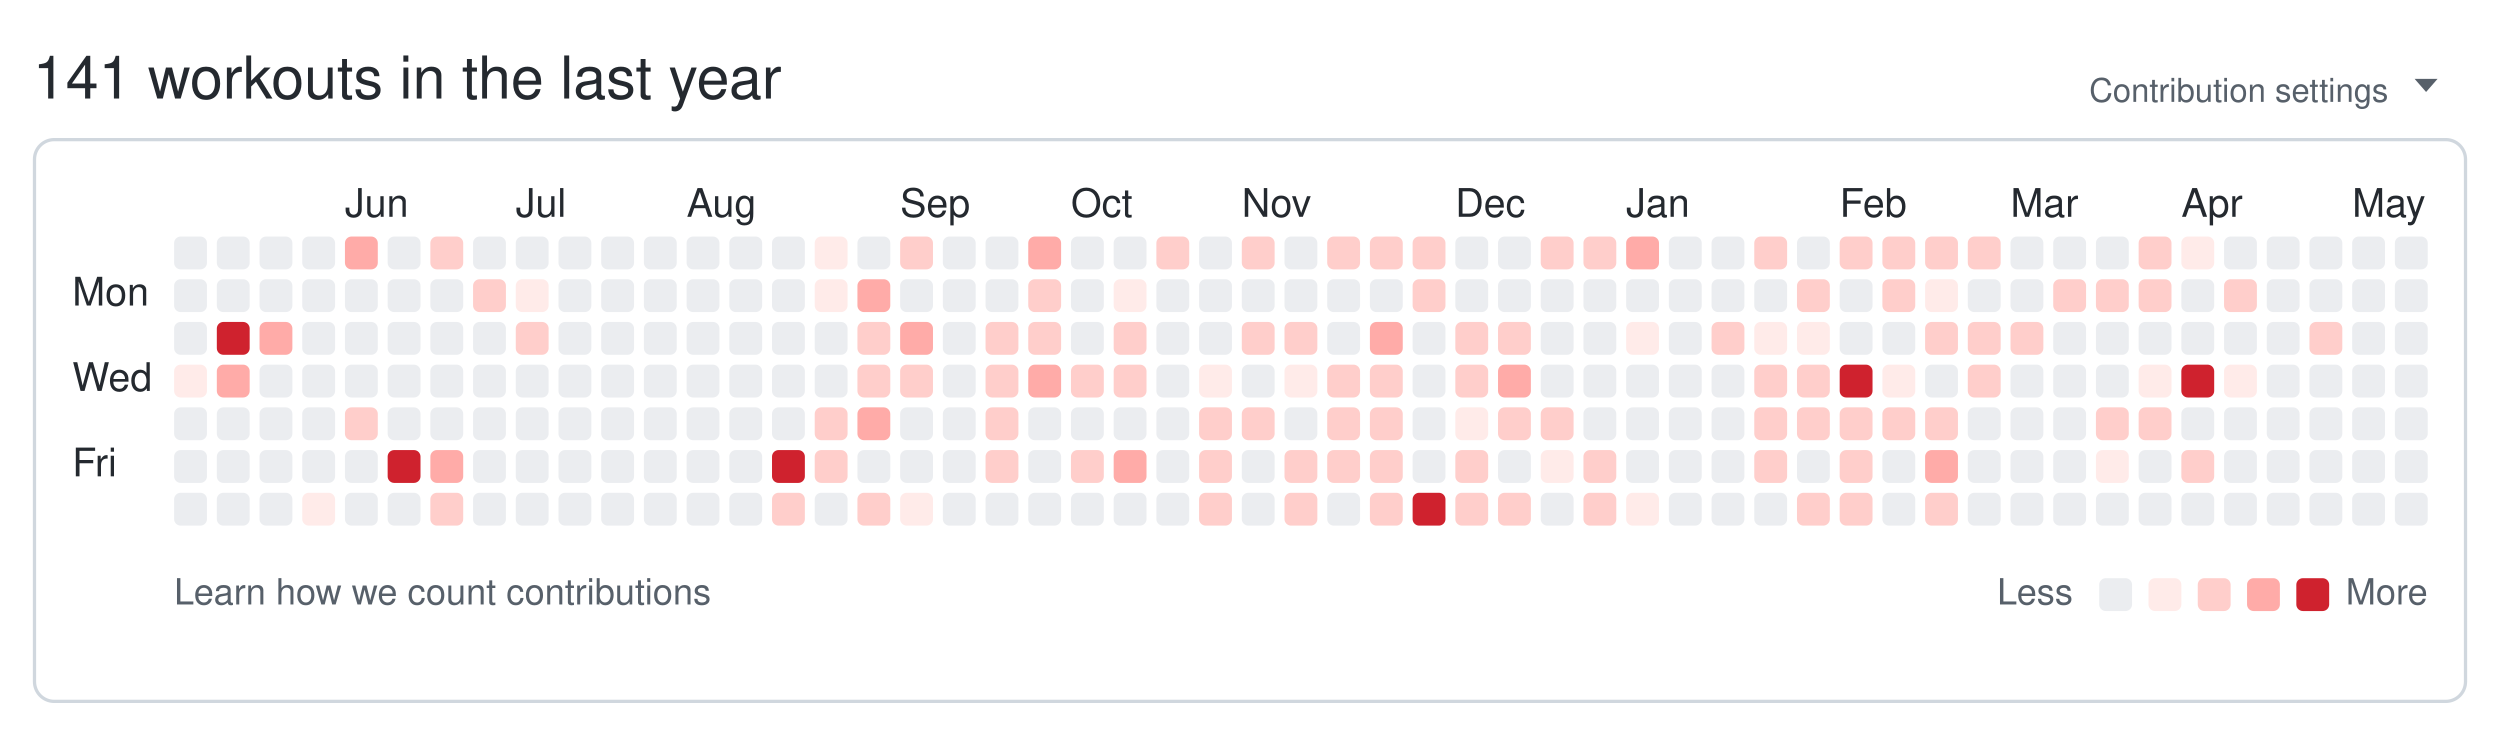
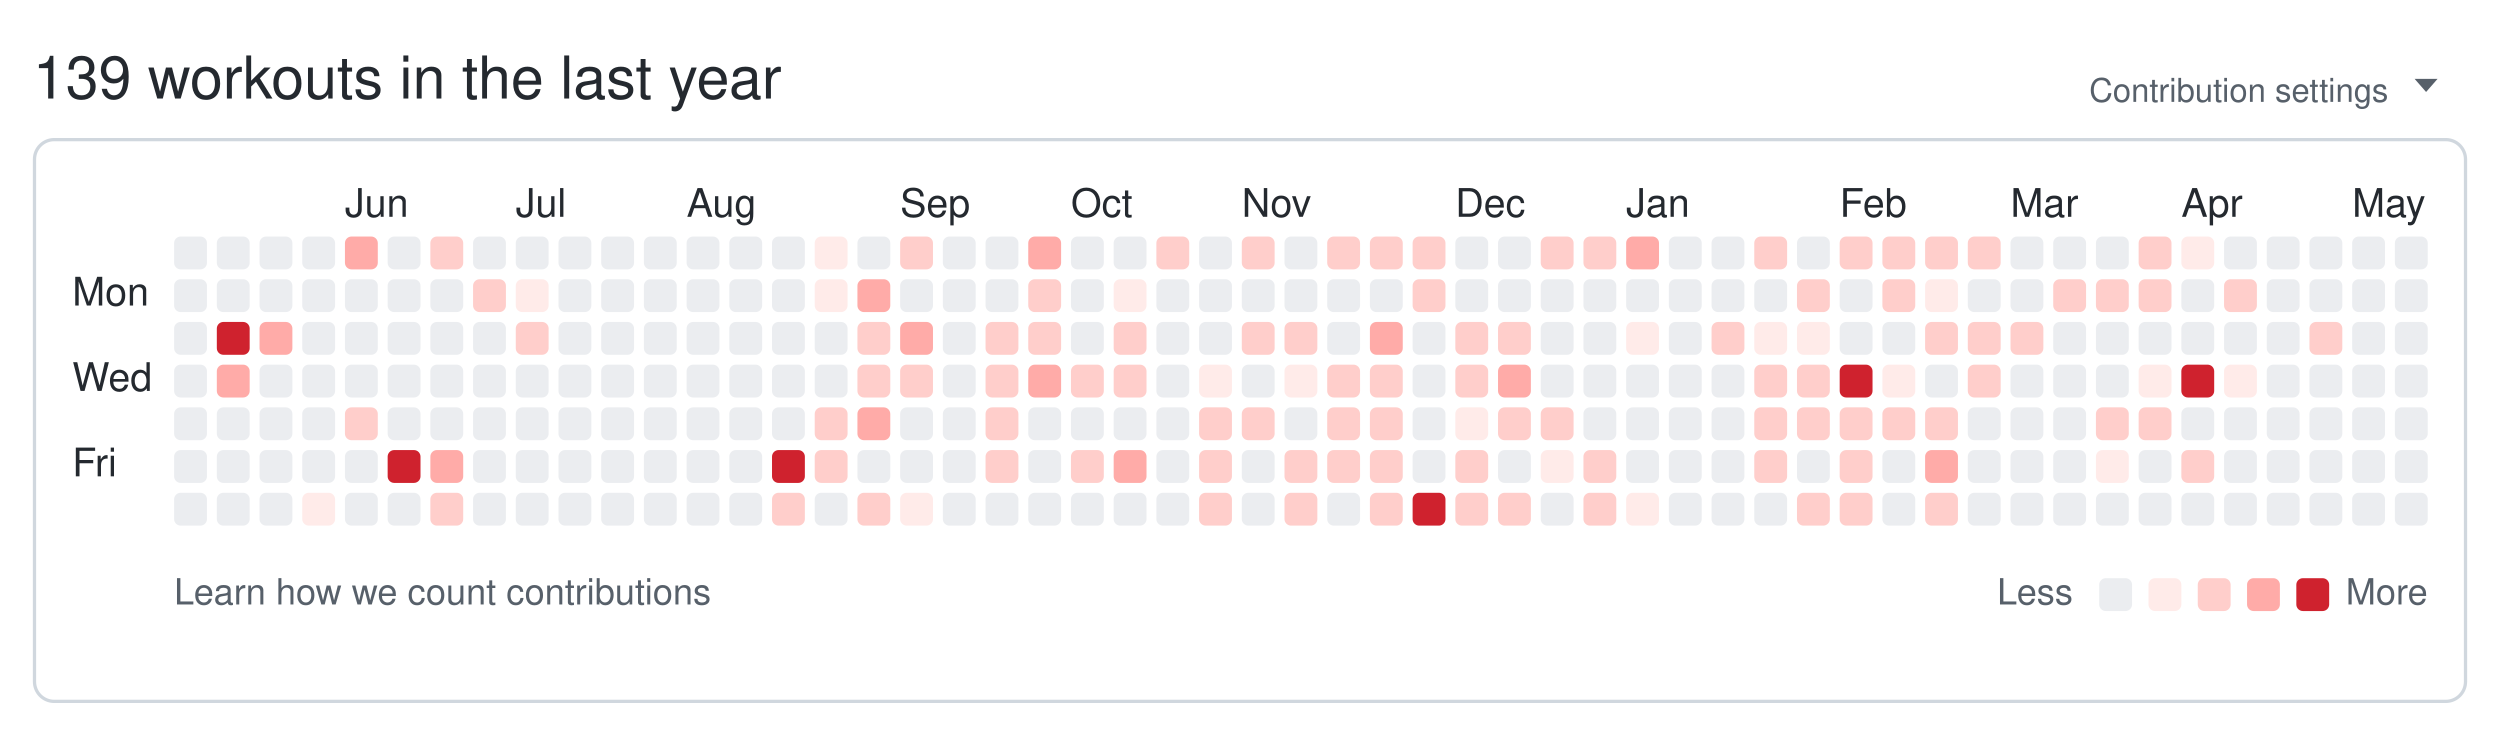
<svg xmlns="http://www.w3.org/2000/svg" width="761" height="224" viewBox="0 0 761 224" role="img" aria-labelledby="git-big-title">
-   <text class="summary" x="10" y="30" fill="#24292f" font-size="18" font-family="-apple-system,BlinkMacSystemFont,Segoe UI,Helvetica,Arial,sans-serif">141 workouts in the last year</text>
+   <text class="summary" x="10" y="30" fill="#24292f" font-size="18" font-family="-apple-system,BlinkMacSystemFont,Segoe UI,Helvetica,Arial,sans-serif">139 workouts in the last year</text>
  <text class="settings" x="727" y="31" text-anchor="end" fill="#57606a" font-size="10" font-family="-apple-system,BlinkMacSystemFont,Segoe UI,Helvetica,Arial,sans-serif">Contribution settings</text>
  <path class="settings-caret" d="M0 0h7l-3.5 4z" fill="#57606a" transform="translate(735,24)" />
  <rect class="card" x="10.5" y="42.5" width="740" height="171" rx="6" ry="6" fill="none" stroke="#d0d7de" />
  <text class="month" x="105" y="66" fill="#24292f" font-size="12" font-family="-apple-system,BlinkMacSystemFont,Segoe UI,Helvetica,Arial,sans-serif">Jun</text>
  <text class="month" x="157" y="66" fill="#24292f" font-size="12" font-family="-apple-system,BlinkMacSystemFont,Segoe UI,Helvetica,Arial,sans-serif">Jul</text>
  <text class="month" x="209" y="66" fill="#24292f" font-size="12" font-family="-apple-system,BlinkMacSystemFont,Segoe UI,Helvetica,Arial,sans-serif">Aug</text>
  <text class="month" x="274" y="66" fill="#24292f" font-size="12" font-family="-apple-system,BlinkMacSystemFont,Segoe UI,Helvetica,Arial,sans-serif">Sep</text>
  <text class="month" x="326" y="66" fill="#24292f" font-size="12" font-family="-apple-system,BlinkMacSystemFont,Segoe UI,Helvetica,Arial,sans-serif">Oct</text>
  <text class="month" x="378" y="66" fill="#24292f" font-size="12" font-family="-apple-system,BlinkMacSystemFont,Segoe UI,Helvetica,Arial,sans-serif">Nov</text>
  <text class="month" x="443" y="66" fill="#24292f" font-size="12" font-family="-apple-system,BlinkMacSystemFont,Segoe UI,Helvetica,Arial,sans-serif">Dec</text>
  <text class="month" x="495" y="66" fill="#24292f" font-size="12" font-family="-apple-system,BlinkMacSystemFont,Segoe UI,Helvetica,Arial,sans-serif">Jan</text>
  <text class="month" x="560" y="66" fill="#24292f" font-size="12" font-family="-apple-system,BlinkMacSystemFont,Segoe UI,Helvetica,Arial,sans-serif">Feb</text>
  <text class="month" x="612" y="66" fill="#24292f" font-size="12" font-family="-apple-system,BlinkMacSystemFont,Segoe UI,Helvetica,Arial,sans-serif">Mar</text>
  <text class="month" x="664" y="66" fill="#24292f" font-size="12" font-family="-apple-system,BlinkMacSystemFont,Segoe UI,Helvetica,Arial,sans-serif">Apr</text>
  <text class="month" x="716" y="66" fill="#24292f" font-size="12" font-family="-apple-system,BlinkMacSystemFont,Segoe UI,Helvetica,Arial,sans-serif">May</text>
  <text class="wday" x="22" y="93" fill="#24292f" font-size="12" font-family="-apple-system,BlinkMacSystemFont,Segoe UI,Helvetica,Arial,sans-serif">Mon</text>
  <text class="wday" x="22" y="119" fill="#24292f" font-size="12" font-family="-apple-system,BlinkMacSystemFont,Segoe UI,Helvetica,Arial,sans-serif">Wed</text>
  <text class="wday" x="22" y="145" fill="#24292f" font-size="12" font-family="-apple-system,BlinkMacSystemFont,Segoe UI,Helvetica,Arial,sans-serif">Fri</text>
  <g>
    <rect class="day" width="10" height="10" x="53" y="72" rx="2" ry="2" data-date="2025-05-04" data-level="0" fill="#ebedf0" />
    <rect class="day" width="10" height="10" x="53" y="85" rx="2" ry="2" data-date="2025-05-05" data-level="0" fill="#ebedf0" />
    <rect class="day" width="10" height="10" x="53" y="98" rx="2" ry="2" data-date="2025-05-06" data-level="0" fill="#ebedf0" />
-     <rect class="day" width="10" height="10" x="53" y="111" rx="2" ry="2" data-date="2025-05-07" data-level="1" fill="#ffebe9" />
+     <rect class="day" width="10" height="10" x="53" y="111" rx="2" ry="2" data-date="2025-05-07" data-level="0" fill="#ebedf0" />
    <rect class="day" width="10" height="10" x="53" y="124" rx="2" ry="2" data-date="2025-05-08" data-level="0" fill="#ebedf0" />
    <rect class="day" width="10" height="10" x="53" y="137" rx="2" ry="2" data-date="2025-05-09" data-level="0" fill="#ebedf0" />
    <rect class="day" width="10" height="10" x="53" y="150" rx="2" ry="2" data-date="2025-05-10" data-level="0" fill="#ebedf0" />
    <rect class="day" width="10" height="10" x="66" y="72" rx="2" ry="2" data-date="2025-05-11" data-level="0" fill="#ebedf0" />
    <rect class="day" width="10" height="10" x="66" y="85" rx="2" ry="2" data-date="2025-05-12" data-level="0" fill="#ebedf0" />
    <rect class="day" width="10" height="10" x="66" y="98" rx="2" ry="2" data-date="2025-05-13" data-level="4" fill="#cf222e" />
    <rect class="day" width="10" height="10" x="66" y="111" rx="2" ry="2" data-date="2025-05-14" data-level="3" fill="#ffaba8" />
    <rect class="day" width="10" height="10" x="66" y="124" rx="2" ry="2" data-date="2025-05-15" data-level="0" fill="#ebedf0" />
    <rect class="day" width="10" height="10" x="66" y="137" rx="2" ry="2" data-date="2025-05-16" data-level="0" fill="#ebedf0" />
    <rect class="day" width="10" height="10" x="66" y="150" rx="2" ry="2" data-date="2025-05-17" data-level="0" fill="#ebedf0" />
    <rect class="day" width="10" height="10" x="79" y="72" rx="2" ry="2" data-date="2025-05-18" data-level="0" fill="#ebedf0" />
    <rect class="day" width="10" height="10" x="79" y="85" rx="2" ry="2" data-date="2025-05-19" data-level="0" fill="#ebedf0" />
    <rect class="day" width="10" height="10" x="79" y="98" rx="2" ry="2" data-date="2025-05-20" data-level="3" fill="#ffaba8" />
    <rect class="day" width="10" height="10" x="79" y="111" rx="2" ry="2" data-date="2025-05-21" data-level="0" fill="#ebedf0" />
    <rect class="day" width="10" height="10" x="79" y="124" rx="2" ry="2" data-date="2025-05-22" data-level="0" fill="#ebedf0" />
    <rect class="day" width="10" height="10" x="79" y="137" rx="2" ry="2" data-date="2025-05-23" data-level="0" fill="#ebedf0" />
    <rect class="day" width="10" height="10" x="79" y="150" rx="2" ry="2" data-date="2025-05-24" data-level="0" fill="#ebedf0" />
    <rect class="day" width="10" height="10" x="92" y="72" rx="2" ry="2" data-date="2025-05-25" data-level="0" fill="#ebedf0" />
    <rect class="day" width="10" height="10" x="92" y="85" rx="2" ry="2" data-date="2025-05-26" data-level="0" fill="#ebedf0" />
    <rect class="day" width="10" height="10" x="92" y="98" rx="2" ry="2" data-date="2025-05-27" data-level="0" fill="#ebedf0" />
    <rect class="day" width="10" height="10" x="92" y="111" rx="2" ry="2" data-date="2025-05-28" data-level="0" fill="#ebedf0" />
    <rect class="day" width="10" height="10" x="92" y="124" rx="2" ry="2" data-date="2025-05-29" data-level="0" fill="#ebedf0" />
    <rect class="day" width="10" height="10" x="92" y="137" rx="2" ry="2" data-date="2025-05-30" data-level="0" fill="#ebedf0" />
    <rect class="day" width="10" height="10" x="92" y="150" rx="2" ry="2" data-date="2025-05-31" data-level="1" fill="#ffebe9" />
    <rect class="day" width="10" height="10" x="105" y="72" rx="2" ry="2" data-date="2025-06-01" data-level="3" fill="#ffaba8" />
    <rect class="day" width="10" height="10" x="105" y="85" rx="2" ry="2" data-date="2025-06-02" data-level="0" fill="#ebedf0" />
    <rect class="day" width="10" height="10" x="105" y="98" rx="2" ry="2" data-date="2025-06-03" data-level="0" fill="#ebedf0" />
    <rect class="day" width="10" height="10" x="105" y="111" rx="2" ry="2" data-date="2025-06-04" data-level="0" fill="#ebedf0" />
    <rect class="day" width="10" height="10" x="105" y="124" rx="2" ry="2" data-date="2025-06-05" data-level="2" fill="#ffcecb" />
    <rect class="day" width="10" height="10" x="105" y="137" rx="2" ry="2" data-date="2025-06-06" data-level="0" fill="#ebedf0" />
    <rect class="day" width="10" height="10" x="105" y="150" rx="2" ry="2" data-date="2025-06-07" data-level="0" fill="#ebedf0" />
    <rect class="day" width="10" height="10" x="118" y="72" rx="2" ry="2" data-date="2025-06-08" data-level="0" fill="#ebedf0" />
    <rect class="day" width="10" height="10" x="118" y="85" rx="2" ry="2" data-date="2025-06-09" data-level="0" fill="#ebedf0" />
    <rect class="day" width="10" height="10" x="118" y="98" rx="2" ry="2" data-date="2025-06-10" data-level="0" fill="#ebedf0" />
    <rect class="day" width="10" height="10" x="118" y="111" rx="2" ry="2" data-date="2025-06-11" data-level="0" fill="#ebedf0" />
    <rect class="day" width="10" height="10" x="118" y="124" rx="2" ry="2" data-date="2025-06-12" data-level="0" fill="#ebedf0" />
    <rect class="day" width="10" height="10" x="118" y="137" rx="2" ry="2" data-date="2025-06-13" data-level="4" fill="#cf222e" />
    <rect class="day" width="10" height="10" x="118" y="150" rx="2" ry="2" data-date="2025-06-14" data-level="0" fill="#ebedf0" />
    <rect class="day" width="10" height="10" x="131" y="72" rx="2" ry="2" data-date="2025-06-15" data-level="2" fill="#ffcecb" />
    <rect class="day" width="10" height="10" x="131" y="85" rx="2" ry="2" data-date="2025-06-16" data-level="0" fill="#ebedf0" />
    <rect class="day" width="10" height="10" x="131" y="98" rx="2" ry="2" data-date="2025-06-17" data-level="0" fill="#ebedf0" />
    <rect class="day" width="10" height="10" x="131" y="111" rx="2" ry="2" data-date="2025-06-18" data-level="0" fill="#ebedf0" />
    <rect class="day" width="10" height="10" x="131" y="124" rx="2" ry="2" data-date="2025-06-19" data-level="0" fill="#ebedf0" />
    <rect class="day" width="10" height="10" x="131" y="137" rx="2" ry="2" data-date="2025-06-20" data-level="3" fill="#ffaba8" />
    <rect class="day" width="10" height="10" x="131" y="150" rx="2" ry="2" data-date="2025-06-21" data-level="2" fill="#ffcecb" />
    <rect class="day" width="10" height="10" x="144" y="72" rx="2" ry="2" data-date="2025-06-22" data-level="0" fill="#ebedf0" />
    <rect class="day" width="10" height="10" x="144" y="85" rx="2" ry="2" data-date="2025-06-23" data-level="2" fill="#ffcecb" />
    <rect class="day" width="10" height="10" x="144" y="98" rx="2" ry="2" data-date="2025-06-24" data-level="0" fill="#ebedf0" />
    <rect class="day" width="10" height="10" x="144" y="111" rx="2" ry="2" data-date="2025-06-25" data-level="0" fill="#ebedf0" />
    <rect class="day" width="10" height="10" x="144" y="124" rx="2" ry="2" data-date="2025-06-26" data-level="0" fill="#ebedf0" />
    <rect class="day" width="10" height="10" x="144" y="137" rx="2" ry="2" data-date="2025-06-27" data-level="0" fill="#ebedf0" />
    <rect class="day" width="10" height="10" x="144" y="150" rx="2" ry="2" data-date="2025-06-28" data-level="0" fill="#ebedf0" />
    <rect class="day" width="10" height="10" x="157" y="72" rx="2" ry="2" data-date="2025-06-29" data-level="0" fill="#ebedf0" />
    <rect class="day" width="10" height="10" x="157" y="85" rx="2" ry="2" data-date="2025-06-30" data-level="1" fill="#ffebe9" />
    <rect class="day" width="10" height="10" x="157" y="98" rx="2" ry="2" data-date="2025-07-01" data-level="2" fill="#ffcecb" />
    <rect class="day" width="10" height="10" x="157" y="111" rx="2" ry="2" data-date="2025-07-02" data-level="0" fill="#ebedf0" />
    <rect class="day" width="10" height="10" x="157" y="124" rx="2" ry="2" data-date="2025-07-03" data-level="0" fill="#ebedf0" />
    <rect class="day" width="10" height="10" x="157" y="137" rx="2" ry="2" data-date="2025-07-04" data-level="0" fill="#ebedf0" />
    <rect class="day" width="10" height="10" x="157" y="150" rx="2" ry="2" data-date="2025-07-05" data-level="0" fill="#ebedf0" />
    <rect class="day" width="10" height="10" x="170" y="72" rx="2" ry="2" data-date="2025-07-06" data-level="0" fill="#ebedf0" />
    <rect class="day" width="10" height="10" x="170" y="85" rx="2" ry="2" data-date="2025-07-07" data-level="0" fill="#ebedf0" />
    <rect class="day" width="10" height="10" x="170" y="98" rx="2" ry="2" data-date="2025-07-08" data-level="0" fill="#ebedf0" />
    <rect class="day" width="10" height="10" x="170" y="111" rx="2" ry="2" data-date="2025-07-09" data-level="0" fill="#ebedf0" />
    <rect class="day" width="10" height="10" x="170" y="124" rx="2" ry="2" data-date="2025-07-10" data-level="0" fill="#ebedf0" />
    <rect class="day" width="10" height="10" x="170" y="137" rx="2" ry="2" data-date="2025-07-11" data-level="0" fill="#ebedf0" />
    <rect class="day" width="10" height="10" x="170" y="150" rx="2" ry="2" data-date="2025-07-12" data-level="0" fill="#ebedf0" />
    <rect class="day" width="10" height="10" x="183" y="72" rx="2" ry="2" data-date="2025-07-13" data-level="0" fill="#ebedf0" />
    <rect class="day" width="10" height="10" x="183" y="85" rx="2" ry="2" data-date="2025-07-14" data-level="0" fill="#ebedf0" />
    <rect class="day" width="10" height="10" x="183" y="98" rx="2" ry="2" data-date="2025-07-15" data-level="0" fill="#ebedf0" />
    <rect class="day" width="10" height="10" x="183" y="111" rx="2" ry="2" data-date="2025-07-16" data-level="0" fill="#ebedf0" />
    <rect class="day" width="10" height="10" x="183" y="124" rx="2" ry="2" data-date="2025-07-17" data-level="0" fill="#ebedf0" />
    <rect class="day" width="10" height="10" x="183" y="137" rx="2" ry="2" data-date="2025-07-18" data-level="0" fill="#ebedf0" />
    <rect class="day" width="10" height="10" x="183" y="150" rx="2" ry="2" data-date="2025-07-19" data-level="0" fill="#ebedf0" />
    <rect class="day" width="10" height="10" x="196" y="72" rx="2" ry="2" data-date="2025-07-20" data-level="0" fill="#ebedf0" />
    <rect class="day" width="10" height="10" x="196" y="85" rx="2" ry="2" data-date="2025-07-21" data-level="0" fill="#ebedf0" />
    <rect class="day" width="10" height="10" x="196" y="98" rx="2" ry="2" data-date="2025-07-22" data-level="0" fill="#ebedf0" />
    <rect class="day" width="10" height="10" x="196" y="111" rx="2" ry="2" data-date="2025-07-23" data-level="0" fill="#ebedf0" />
    <rect class="day" width="10" height="10" x="196" y="124" rx="2" ry="2" data-date="2025-07-24" data-level="0" fill="#ebedf0" />
    <rect class="day" width="10" height="10" x="196" y="137" rx="2" ry="2" data-date="2025-07-25" data-level="0" fill="#ebedf0" />
    <rect class="day" width="10" height="10" x="196" y="150" rx="2" ry="2" data-date="2025-07-26" data-level="0" fill="#ebedf0" />
    <rect class="day" width="10" height="10" x="209" y="72" rx="2" ry="2" data-date="2025-07-27" data-level="0" fill="#ebedf0" />
    <rect class="day" width="10" height="10" x="209" y="85" rx="2" ry="2" data-date="2025-07-28" data-level="0" fill="#ebedf0" />
    <rect class="day" width="10" height="10" x="209" y="98" rx="2" ry="2" data-date="2025-07-29" data-level="0" fill="#ebedf0" />
    <rect class="day" width="10" height="10" x="209" y="111" rx="2" ry="2" data-date="2025-07-30" data-level="0" fill="#ebedf0" />
    <rect class="day" width="10" height="10" x="209" y="124" rx="2" ry="2" data-date="2025-07-31" data-level="0" fill="#ebedf0" />
    <rect class="day" width="10" height="10" x="209" y="137" rx="2" ry="2" data-date="2025-08-01" data-level="0" fill="#ebedf0" />
    <rect class="day" width="10" height="10" x="209" y="150" rx="2" ry="2" data-date="2025-08-02" data-level="0" fill="#ebedf0" />
    <rect class="day" width="10" height="10" x="222" y="72" rx="2" ry="2" data-date="2025-08-03" data-level="0" fill="#ebedf0" />
    <rect class="day" width="10" height="10" x="222" y="85" rx="2" ry="2" data-date="2025-08-04" data-level="0" fill="#ebedf0" />
    <rect class="day" width="10" height="10" x="222" y="98" rx="2" ry="2" data-date="2025-08-05" data-level="0" fill="#ebedf0" />
    <rect class="day" width="10" height="10" x="222" y="111" rx="2" ry="2" data-date="2025-08-06" data-level="0" fill="#ebedf0" />
    <rect class="day" width="10" height="10" x="222" y="124" rx="2" ry="2" data-date="2025-08-07" data-level="0" fill="#ebedf0" />
    <rect class="day" width="10" height="10" x="222" y="137" rx="2" ry="2" data-date="2025-08-08" data-level="0" fill="#ebedf0" />
    <rect class="day" width="10" height="10" x="222" y="150" rx="2" ry="2" data-date="2025-08-09" data-level="0" fill="#ebedf0" />
    <rect class="day" width="10" height="10" x="235" y="72" rx="2" ry="2" data-date="2025-08-10" data-level="0" fill="#ebedf0" />
    <rect class="day" width="10" height="10" x="235" y="85" rx="2" ry="2" data-date="2025-08-11" data-level="0" fill="#ebedf0" />
    <rect class="day" width="10" height="10" x="235" y="98" rx="2" ry="2" data-date="2025-08-12" data-level="0" fill="#ebedf0" />
    <rect class="day" width="10" height="10" x="235" y="111" rx="2" ry="2" data-date="2025-08-13" data-level="0" fill="#ebedf0" />
    <rect class="day" width="10" height="10" x="235" y="124" rx="2" ry="2" data-date="2025-08-14" data-level="0" fill="#ebedf0" />
    <rect class="day" width="10" height="10" x="235" y="137" rx="2" ry="2" data-date="2025-08-15" data-level="4" fill="#cf222e" />
    <rect class="day" width="10" height="10" x="235" y="150" rx="2" ry="2" data-date="2025-08-16" data-level="2" fill="#ffcecb" />
    <rect class="day" width="10" height="10" x="248" y="72" rx="2" ry="2" data-date="2025-08-17" data-level="1" fill="#ffebe9" />
    <rect class="day" width="10" height="10" x="248" y="85" rx="2" ry="2" data-date="2025-08-18" data-level="1" fill="#ffebe9" />
    <rect class="day" width="10" height="10" x="248" y="98" rx="2" ry="2" data-date="2025-08-19" data-level="0" fill="#ebedf0" />
    <rect class="day" width="10" height="10" x="248" y="111" rx="2" ry="2" data-date="2025-08-20" data-level="0" fill="#ebedf0" />
    <rect class="day" width="10" height="10" x="248" y="124" rx="2" ry="2" data-date="2025-08-21" data-level="2" fill="#ffcecb" />
    <rect class="day" width="10" height="10" x="248" y="137" rx="2" ry="2" data-date="2025-08-22" data-level="2" fill="#ffcecb" />
    <rect class="day" width="10" height="10" x="248" y="150" rx="2" ry="2" data-date="2025-08-23" data-level="0" fill="#ebedf0" />
    <rect class="day" width="10" height="10" x="261" y="72" rx="2" ry="2" data-date="2025-08-24" data-level="0" fill="#ebedf0" />
    <rect class="day" width="10" height="10" x="261" y="85" rx="2" ry="2" data-date="2025-08-25" data-level="3" fill="#ffaba8" />
    <rect class="day" width="10" height="10" x="261" y="98" rx="2" ry="2" data-date="2025-08-26" data-level="2" fill="#ffcecb" />
    <rect class="day" width="10" height="10" x="261" y="111" rx="2" ry="2" data-date="2025-08-27" data-level="2" fill="#ffcecb" />
    <rect class="day" width="10" height="10" x="261" y="124" rx="2" ry="2" data-date="2025-08-28" data-level="3" fill="#ffaba8" />
    <rect class="day" width="10" height="10" x="261" y="137" rx="2" ry="2" data-date="2025-08-29" data-level="0" fill="#ebedf0" />
    <rect class="day" width="10" height="10" x="261" y="150" rx="2" ry="2" data-date="2025-08-30" data-level="2" fill="#ffcecb" />
    <rect class="day" width="10" height="10" x="274" y="72" rx="2" ry="2" data-date="2025-08-31" data-level="2" fill="#ffcecb" />
    <rect class="day" width="10" height="10" x="274" y="85" rx="2" ry="2" data-date="2025-09-01" data-level="0" fill="#ebedf0" />
    <rect class="day" width="10" height="10" x="274" y="98" rx="2" ry="2" data-date="2025-09-02" data-level="3" fill="#ffaba8" />
    <rect class="day" width="10" height="10" x="274" y="111" rx="2" ry="2" data-date="2025-09-03" data-level="2" fill="#ffcecb" />
    <rect class="day" width="10" height="10" x="274" y="124" rx="2" ry="2" data-date="2025-09-04" data-level="0" fill="#ebedf0" />
    <rect class="day" width="10" height="10" x="274" y="137" rx="2" ry="2" data-date="2025-09-05" data-level="0" fill="#ebedf0" />
    <rect class="day" width="10" height="10" x="274" y="150" rx="2" ry="2" data-date="2025-09-06" data-level="1" fill="#ffebe9" />
    <rect class="day" width="10" height="10" x="287" y="72" rx="2" ry="2" data-date="2025-09-07" data-level="0" fill="#ebedf0" />
    <rect class="day" width="10" height="10" x="287" y="85" rx="2" ry="2" data-date="2025-09-08" data-level="0" fill="#ebedf0" />
    <rect class="day" width="10" height="10" x="287" y="98" rx="2" ry="2" data-date="2025-09-09" data-level="0" fill="#ebedf0" />
    <rect class="day" width="10" height="10" x="287" y="111" rx="2" ry="2" data-date="2025-09-10" data-level="0" fill="#ebedf0" />
    <rect class="day" width="10" height="10" x="287" y="124" rx="2" ry="2" data-date="2025-09-11" data-level="0" fill="#ebedf0" />
    <rect class="day" width="10" height="10" x="287" y="137" rx="2" ry="2" data-date="2025-09-12" data-level="0" fill="#ebedf0" />
    <rect class="day" width="10" height="10" x="287" y="150" rx="2" ry="2" data-date="2025-09-13" data-level="0" fill="#ebedf0" />
    <rect class="day" width="10" height="10" x="300" y="72" rx="2" ry="2" data-date="2025-09-14" data-level="0" fill="#ebedf0" />
    <rect class="day" width="10" height="10" x="300" y="85" rx="2" ry="2" data-date="2025-09-15" data-level="0" fill="#ebedf0" />
    <rect class="day" width="10" height="10" x="300" y="98" rx="2" ry="2" data-date="2025-09-16" data-level="2" fill="#ffcecb" />
    <rect class="day" width="10" height="10" x="300" y="111" rx="2" ry="2" data-date="2025-09-17" data-level="2" fill="#ffcecb" />
    <rect class="day" width="10" height="10" x="300" y="124" rx="2" ry="2" data-date="2025-09-18" data-level="2" fill="#ffcecb" />
    <rect class="day" width="10" height="10" x="300" y="137" rx="2" ry="2" data-date="2025-09-19" data-level="2" fill="#ffcecb" />
    <rect class="day" width="10" height="10" x="300" y="150" rx="2" ry="2" data-date="2025-09-20" data-level="0" fill="#ebedf0" />
    <rect class="day" width="10" height="10" x="313" y="72" rx="2" ry="2" data-date="2025-09-21" data-level="3" fill="#ffaba8" />
    <rect class="day" width="10" height="10" x="313" y="85" rx="2" ry="2" data-date="2025-09-22" data-level="2" fill="#ffcecb" />
    <rect class="day" width="10" height="10" x="313" y="98" rx="2" ry="2" data-date="2025-09-23" data-level="2" fill="#ffcecb" />
    <rect class="day" width="10" height="10" x="313" y="111" rx="2" ry="2" data-date="2025-09-24" data-level="3" fill="#ffaba8" />
    <rect class="day" width="10" height="10" x="313" y="124" rx="2" ry="2" data-date="2025-09-25" data-level="0" fill="#ebedf0" />
    <rect class="day" width="10" height="10" x="313" y="137" rx="2" ry="2" data-date="2025-09-26" data-level="0" fill="#ebedf0" />
    <rect class="day" width="10" height="10" x="313" y="150" rx="2" ry="2" data-date="2025-09-27" data-level="0" fill="#ebedf0" />
    <rect class="day" width="10" height="10" x="326" y="72" rx="2" ry="2" data-date="2025-09-28" data-level="0" fill="#ebedf0" />
    <rect class="day" width="10" height="10" x="326" y="85" rx="2" ry="2" data-date="2025-09-29" data-level="0" fill="#ebedf0" />
    <rect class="day" width="10" height="10" x="326" y="98" rx="2" ry="2" data-date="2025-09-30" data-level="0" fill="#ebedf0" />
    <rect class="day" width="10" height="10" x="326" y="111" rx="2" ry="2" data-date="2025-10-01" data-level="2" fill="#ffcecb" />
    <rect class="day" width="10" height="10" x="326" y="124" rx="2" ry="2" data-date="2025-10-02" data-level="0" fill="#ebedf0" />
    <rect class="day" width="10" height="10" x="326" y="137" rx="2" ry="2" data-date="2025-10-03" data-level="2" fill="#ffcecb" />
    <rect class="day" width="10" height="10" x="326" y="150" rx="2" ry="2" data-date="2025-10-04" data-level="0" fill="#ebedf0" />
    <rect class="day" width="10" height="10" x="339" y="72" rx="2" ry="2" data-date="2025-10-05" data-level="0" fill="#ebedf0" />
    <rect class="day" width="10" height="10" x="339" y="85" rx="2" ry="2" data-date="2025-10-06" data-level="1" fill="#ffebe9" />
    <rect class="day" width="10" height="10" x="339" y="98" rx="2" ry="2" data-date="2025-10-07" data-level="2" fill="#ffcecb" />
    <rect class="day" width="10" height="10" x="339" y="111" rx="2" ry="2" data-date="2025-10-08" data-level="2" fill="#ffcecb" />
    <rect class="day" width="10" height="10" x="339" y="124" rx="2" ry="2" data-date="2025-10-09" data-level="0" fill="#ebedf0" />
    <rect class="day" width="10" height="10" x="339" y="137" rx="2" ry="2" data-date="2025-10-10" data-level="3" fill="#ffaba8" />
    <rect class="day" width="10" height="10" x="339" y="150" rx="2" ry="2" data-date="2025-10-11" data-level="0" fill="#ebedf0" />
    <rect class="day" width="10" height="10" x="352" y="72" rx="2" ry="2" data-date="2025-10-12" data-level="2" fill="#ffcecb" />
    <rect class="day" width="10" height="10" x="352" y="85" rx="2" ry="2" data-date="2025-10-13" data-level="0" fill="#ebedf0" />
    <rect class="day" width="10" height="10" x="352" y="98" rx="2" ry="2" data-date="2025-10-14" data-level="0" fill="#ebedf0" />
    <rect class="day" width="10" height="10" x="352" y="111" rx="2" ry="2" data-date="2025-10-15" data-level="0" fill="#ebedf0" />
    <rect class="day" width="10" height="10" x="352" y="124" rx="2" ry="2" data-date="2025-10-16" data-level="0" fill="#ebedf0" />
    <rect class="day" width="10" height="10" x="352" y="137" rx="2" ry="2" data-date="2025-10-17" data-level="0" fill="#ebedf0" />
    <rect class="day" width="10" height="10" x="352" y="150" rx="2" ry="2" data-date="2025-10-18" data-level="0" fill="#ebedf0" />
    <rect class="day" width="10" height="10" x="365" y="72" rx="2" ry="2" data-date="2025-10-19" data-level="0" fill="#ebedf0" />
    <rect class="day" width="10" height="10" x="365" y="85" rx="2" ry="2" data-date="2025-10-20" data-level="0" fill="#ebedf0" />
    <rect class="day" width="10" height="10" x="365" y="98" rx="2" ry="2" data-date="2025-10-21" data-level="0" fill="#ebedf0" />
    <rect class="day" width="10" height="10" x="365" y="111" rx="2" ry="2" data-date="2025-10-22" data-level="1" fill="#ffebe9" />
    <rect class="day" width="10" height="10" x="365" y="124" rx="2" ry="2" data-date="2025-10-23" data-level="2" fill="#ffcecb" />
    <rect class="day" width="10" height="10" x="365" y="137" rx="2" ry="2" data-date="2025-10-24" data-level="2" fill="#ffcecb" />
    <rect class="day" width="10" height="10" x="365" y="150" rx="2" ry="2" data-date="2025-10-25" data-level="2" fill="#ffcecb" />
    <rect class="day" width="10" height="10" x="378" y="72" rx="2" ry="2" data-date="2025-10-26" data-level="2" fill="#ffcecb" />
    <rect class="day" width="10" height="10" x="378" y="85" rx="2" ry="2" data-date="2025-10-27" data-level="0" fill="#ebedf0" />
    <rect class="day" width="10" height="10" x="378" y="98" rx="2" ry="2" data-date="2025-10-28" data-level="2" fill="#ffcecb" />
    <rect class="day" width="10" height="10" x="378" y="111" rx="2" ry="2" data-date="2025-10-29" data-level="0" fill="#ebedf0" />
    <rect class="day" width="10" height="10" x="378" y="124" rx="2" ry="2" data-date="2025-10-30" data-level="2" fill="#ffcecb" />
    <rect class="day" width="10" height="10" x="378" y="137" rx="2" ry="2" data-date="2025-10-31" data-level="0" fill="#ebedf0" />
    <rect class="day" width="10" height="10" x="378" y="150" rx="2" ry="2" data-date="2025-11-01" data-level="0" fill="#ebedf0" />
    <rect class="day" width="10" height="10" x="391" y="72" rx="2" ry="2" data-date="2025-11-02" data-level="0" fill="#ebedf0" />
    <rect class="day" width="10" height="10" x="391" y="85" rx="2" ry="2" data-date="2025-11-03" data-level="0" fill="#ebedf0" />
    <rect class="day" width="10" height="10" x="391" y="98" rx="2" ry="2" data-date="2025-11-04" data-level="2" fill="#ffcecb" />
    <rect class="day" width="10" height="10" x="391" y="111" rx="2" ry="2" data-date="2025-11-05" data-level="1" fill="#ffebe9" />
    <rect class="day" width="10" height="10" x="391" y="124" rx="2" ry="2" data-date="2025-11-06" data-level="0" fill="#ebedf0" />
    <rect class="day" width="10" height="10" x="391" y="137" rx="2" ry="2" data-date="2025-11-07" data-level="2" fill="#ffcecb" />
    <rect class="day" width="10" height="10" x="391" y="150" rx="2" ry="2" data-date="2025-11-08" data-level="2" fill="#ffcecb" />
    <rect class="day" width="10" height="10" x="404" y="72" rx="2" ry="2" data-date="2025-11-09" data-level="2" fill="#ffcecb" />
    <rect class="day" width="10" height="10" x="404" y="85" rx="2" ry="2" data-date="2025-11-10" data-level="0" fill="#ebedf0" />
    <rect class="day" width="10" height="10" x="404" y="98" rx="2" ry="2" data-date="2025-11-11" data-level="0" fill="#ebedf0" />
    <rect class="day" width="10" height="10" x="404" y="111" rx="2" ry="2" data-date="2025-11-12" data-level="2" fill="#ffcecb" />
    <rect class="day" width="10" height="10" x="404" y="124" rx="2" ry="2" data-date="2025-11-13" data-level="2" fill="#ffcecb" />
    <rect class="day" width="10" height="10" x="404" y="137" rx="2" ry="2" data-date="2025-11-14" data-level="2" fill="#ffcecb" />
    <rect class="day" width="10" height="10" x="404" y="150" rx="2" ry="2" data-date="2025-11-15" data-level="0" fill="#ebedf0" />
    <rect class="day" width="10" height="10" x="417" y="72" rx="2" ry="2" data-date="2025-11-16" data-level="2" fill="#ffcecb" />
    <rect class="day" width="10" height="10" x="417" y="85" rx="2" ry="2" data-date="2025-11-17" data-level="0" fill="#ebedf0" />
    <rect class="day" width="10" height="10" x="417" y="98" rx="2" ry="2" data-date="2025-11-18" data-level="3" fill="#ffaba8" />
    <rect class="day" width="10" height="10" x="417" y="111" rx="2" ry="2" data-date="2025-11-19" data-level="2" fill="#ffcecb" />
    <rect class="day" width="10" height="10" x="417" y="124" rx="2" ry="2" data-date="2025-11-20" data-level="2" fill="#ffcecb" />
    <rect class="day" width="10" height="10" x="417" y="137" rx="2" ry="2" data-date="2025-11-21" data-level="2" fill="#ffcecb" />
    <rect class="day" width="10" height="10" x="417" y="150" rx="2" ry="2" data-date="2025-11-22" data-level="2" fill="#ffcecb" />
    <rect class="day" width="10" height="10" x="430" y="72" rx="2" ry="2" data-date="2025-11-23" data-level="2" fill="#ffcecb" />
    <rect class="day" width="10" height="10" x="430" y="85" rx="2" ry="2" data-date="2025-11-24" data-level="2" fill="#ffcecb" />
    <rect class="day" width="10" height="10" x="430" y="98" rx="2" ry="2" data-date="2025-11-25" data-level="0" fill="#ebedf0" />
    <rect class="day" width="10" height="10" x="430" y="111" rx="2" ry="2" data-date="2025-11-26" data-level="0" fill="#ebedf0" />
    <rect class="day" width="10" height="10" x="430" y="124" rx="2" ry="2" data-date="2025-11-27" data-level="0" fill="#ebedf0" />
    <rect class="day" width="10" height="10" x="430" y="137" rx="2" ry="2" data-date="2025-11-28" data-level="0" fill="#ebedf0" />
    <rect class="day" width="10" height="10" x="430" y="150" rx="2" ry="2" data-date="2025-11-29" data-level="4" fill="#cf222e" />
    <rect class="day" width="10" height="10" x="443" y="72" rx="2" ry="2" data-date="2025-11-30" data-level="0" fill="#ebedf0" />
    <rect class="day" width="10" height="10" x="443" y="85" rx="2" ry="2" data-date="2025-12-01" data-level="0" fill="#ebedf0" />
    <rect class="day" width="10" height="10" x="443" y="98" rx="2" ry="2" data-date="2025-12-02" data-level="2" fill="#ffcecb" />
    <rect class="day" width="10" height="10" x="443" y="111" rx="2" ry="2" data-date="2025-12-03" data-level="2" fill="#ffcecb" />
    <rect class="day" width="10" height="10" x="443" y="124" rx="2" ry="2" data-date="2025-12-04" data-level="1" fill="#ffebe9" />
    <rect class="day" width="10" height="10" x="443" y="137" rx="2" ry="2" data-date="2025-12-05" data-level="2" fill="#ffcecb" />
    <rect class="day" width="10" height="10" x="443" y="150" rx="2" ry="2" data-date="2025-12-06" data-level="2" fill="#ffcecb" />
    <rect class="day" width="10" height="10" x="456" y="72" rx="2" ry="2" data-date="2025-12-07" data-level="0" fill="#ebedf0" />
    <rect class="day" width="10" height="10" x="456" y="85" rx="2" ry="2" data-date="2025-12-08" data-level="0" fill="#ebedf0" />
    <rect class="day" width="10" height="10" x="456" y="98" rx="2" ry="2" data-date="2025-12-09" data-level="2" fill="#ffcecb" />
    <rect class="day" width="10" height="10" x="456" y="111" rx="2" ry="2" data-date="2025-12-10" data-level="3" fill="#ffaba8" />
    <rect class="day" width="10" height="10" x="456" y="124" rx="2" ry="2" data-date="2025-12-11" data-level="2" fill="#ffcecb" />
    <rect class="day" width="10" height="10" x="456" y="137" rx="2" ry="2" data-date="2025-12-12" data-level="0" fill="#ebedf0" />
    <rect class="day" width="10" height="10" x="456" y="150" rx="2" ry="2" data-date="2025-12-13" data-level="2" fill="#ffcecb" />
    <rect class="day" width="10" height="10" x="469" y="72" rx="2" ry="2" data-date="2025-12-14" data-level="2" fill="#ffcecb" />
    <rect class="day" width="10" height="10" x="469" y="85" rx="2" ry="2" data-date="2025-12-15" data-level="0" fill="#ebedf0" />
    <rect class="day" width="10" height="10" x="469" y="98" rx="2" ry="2" data-date="2025-12-16" data-level="0" fill="#ebedf0" />
    <rect class="day" width="10" height="10" x="469" y="111" rx="2" ry="2" data-date="2025-12-17" data-level="0" fill="#ebedf0" />
    <rect class="day" width="10" height="10" x="469" y="124" rx="2" ry="2" data-date="2025-12-18" data-level="2" fill="#ffcecb" />
    <rect class="day" width="10" height="10" x="469" y="137" rx="2" ry="2" data-date="2025-12-19" data-level="1" fill="#ffebe9" />
    <rect class="day" width="10" height="10" x="469" y="150" rx="2" ry="2" data-date="2025-12-20" data-level="0" fill="#ebedf0" />
    <rect class="day" width="10" height="10" x="482" y="72" rx="2" ry="2" data-date="2025-12-21" data-level="2" fill="#ffcecb" />
    <rect class="day" width="10" height="10" x="482" y="85" rx="2" ry="2" data-date="2025-12-22" data-level="0" fill="#ebedf0" />
    <rect class="day" width="10" height="10" x="482" y="98" rx="2" ry="2" data-date="2025-12-23" data-level="0" fill="#ebedf0" />
    <rect class="day" width="10" height="10" x="482" y="111" rx="2" ry="2" data-date="2025-12-24" data-level="0" fill="#ebedf0" />
    <rect class="day" width="10" height="10" x="482" y="124" rx="2" ry="2" data-date="2025-12-25" data-level="0" fill="#ebedf0" />
    <rect class="day" width="10" height="10" x="482" y="137" rx="2" ry="2" data-date="2025-12-26" data-level="2" fill="#ffcecb" />
    <rect class="day" width="10" height="10" x="482" y="150" rx="2" ry="2" data-date="2025-12-27" data-level="2" fill="#ffcecb" />
    <rect class="day" width="10" height="10" x="495" y="72" rx="2" ry="2" data-date="2025-12-28" data-level="3" fill="#ffaba8" />
    <rect class="day" width="10" height="10" x="495" y="85" rx="2" ry="2" data-date="2025-12-29" data-level="0" fill="#ebedf0" />
    <rect class="day" width="10" height="10" x="495" y="98" rx="2" ry="2" data-date="2025-12-30" data-level="1" fill="#ffebe9" />
    <rect class="day" width="10" height="10" x="495" y="111" rx="2" ry="2" data-date="2025-12-31" data-level="0" fill="#ebedf0" />
    <rect class="day" width="10" height="10" x="495" y="124" rx="2" ry="2" data-date="2026-01-01" data-level="0" fill="#ebedf0" />
    <rect class="day" width="10" height="10" x="495" y="137" rx="2" ry="2" data-date="2026-01-02" data-level="0" fill="#ebedf0" />
    <rect class="day" width="10" height="10" x="495" y="150" rx="2" ry="2" data-date="2026-01-03" data-level="1" fill="#ffebe9" />
    <rect class="day" width="10" height="10" x="508" y="72" rx="2" ry="2" data-date="2026-01-04" data-level="0" fill="#ebedf0" />
    <rect class="day" width="10" height="10" x="508" y="85" rx="2" ry="2" data-date="2026-01-05" data-level="0" fill="#ebedf0" />
    <rect class="day" width="10" height="10" x="508" y="98" rx="2" ry="2" data-date="2026-01-06" data-level="0" fill="#ebedf0" />
    <rect class="day" width="10" height="10" x="508" y="111" rx="2" ry="2" data-date="2026-01-07" data-level="0" fill="#ebedf0" />
    <rect class="day" width="10" height="10" x="508" y="124" rx="2" ry="2" data-date="2026-01-08" data-level="0" fill="#ebedf0" />
    <rect class="day" width="10" height="10" x="508" y="137" rx="2" ry="2" data-date="2026-01-09" data-level="0" fill="#ebedf0" />
    <rect class="day" width="10" height="10" x="508" y="150" rx="2" ry="2" data-date="2026-01-10" data-level="0" fill="#ebedf0" />
    <rect class="day" width="10" height="10" x="521" y="72" rx="2" ry="2" data-date="2026-01-11" data-level="0" fill="#ebedf0" />
    <rect class="day" width="10" height="10" x="521" y="85" rx="2" ry="2" data-date="2026-01-12" data-level="0" fill="#ebedf0" />
    <rect class="day" width="10" height="10" x="521" y="98" rx="2" ry="2" data-date="2026-01-13" data-level="2" fill="#ffcecb" />
    <rect class="day" width="10" height="10" x="521" y="111" rx="2" ry="2" data-date="2026-01-14" data-level="0" fill="#ebedf0" />
    <rect class="day" width="10" height="10" x="521" y="124" rx="2" ry="2" data-date="2026-01-15" data-level="0" fill="#ebedf0" />
    <rect class="day" width="10" height="10" x="521" y="137" rx="2" ry="2" data-date="2026-01-16" data-level="0" fill="#ebedf0" />
    <rect class="day" width="10" height="10" x="521" y="150" rx="2" ry="2" data-date="2026-01-17" data-level="0" fill="#ebedf0" />
    <rect class="day" width="10" height="10" x="534" y="72" rx="2" ry="2" data-date="2026-01-18" data-level="2" fill="#ffcecb" />
    <rect class="day" width="10" height="10" x="534" y="85" rx="2" ry="2" data-date="2026-01-19" data-level="0" fill="#ebedf0" />
    <rect class="day" width="10" height="10" x="534" y="98" rx="2" ry="2" data-date="2026-01-20" data-level="1" fill="#ffebe9" />
    <rect class="day" width="10" height="10" x="534" y="111" rx="2" ry="2" data-date="2026-01-21" data-level="2" fill="#ffcecb" />
    <rect class="day" width="10" height="10" x="534" y="124" rx="2" ry="2" data-date="2026-01-22" data-level="2" fill="#ffcecb" />
    <rect class="day" width="10" height="10" x="534" y="137" rx="2" ry="2" data-date="2026-01-23" data-level="2" fill="#ffcecb" />
    <rect class="day" width="10" height="10" x="534" y="150" rx="2" ry="2" data-date="2026-01-24" data-level="0" fill="#ebedf0" />
    <rect class="day" width="10" height="10" x="547" y="72" rx="2" ry="2" data-date="2026-01-25" data-level="0" fill="#ebedf0" />
    <rect class="day" width="10" height="10" x="547" y="85" rx="2" ry="2" data-date="2026-01-26" data-level="2" fill="#ffcecb" />
    <rect class="day" width="10" height="10" x="547" y="98" rx="2" ry="2" data-date="2026-01-27" data-level="1" fill="#ffebe9" />
    <rect class="day" width="10" height="10" x="547" y="111" rx="2" ry="2" data-date="2026-01-28" data-level="2" fill="#ffcecb" />
    <rect class="day" width="10" height="10" x="547" y="124" rx="2" ry="2" data-date="2026-01-29" data-level="2" fill="#ffcecb" />
    <rect class="day" width="10" height="10" x="547" y="137" rx="2" ry="2" data-date="2026-01-30" data-level="0" fill="#ebedf0" />
    <rect class="day" width="10" height="10" x="547" y="150" rx="2" ry="2" data-date="2026-01-31" data-level="2" fill="#ffcecb" />
    <rect class="day" width="10" height="10" x="560" y="72" rx="2" ry="2" data-date="2026-02-01" data-level="2" fill="#ffcecb" />
    <rect class="day" width="10" height="10" x="560" y="85" rx="2" ry="2" data-date="2026-02-02" data-level="0" fill="#ebedf0" />
    <rect class="day" width="10" height="10" x="560" y="98" rx="2" ry="2" data-date="2026-02-03" data-level="0" fill="#ebedf0" />
    <rect class="day" width="10" height="10" x="560" y="111" rx="2" ry="2" data-date="2026-02-04" data-level="4" fill="#cf222e" />
    <rect class="day" width="10" height="10" x="560" y="124" rx="2" ry="2" data-date="2026-02-05" data-level="2" fill="#ffcecb" />
    <rect class="day" width="10" height="10" x="560" y="137" rx="2" ry="2" data-date="2026-02-06" data-level="2" fill="#ffcecb" />
    <rect class="day" width="10" height="10" x="560" y="150" rx="2" ry="2" data-date="2026-02-07" data-level="2" fill="#ffcecb" />
    <rect class="day" width="10" height="10" x="573" y="72" rx="2" ry="2" data-date="2026-02-08" data-level="2" fill="#ffcecb" />
    <rect class="day" width="10" height="10" x="573" y="85" rx="2" ry="2" data-date="2026-02-09" data-level="2" fill="#ffcecb" />
    <rect class="day" width="10" height="10" x="573" y="98" rx="2" ry="2" data-date="2026-02-10" data-level="0" fill="#ebedf0" />
    <rect class="day" width="10" height="10" x="573" y="111" rx="2" ry="2" data-date="2026-02-11" data-level="1" fill="#ffebe9" />
    <rect class="day" width="10" height="10" x="573" y="124" rx="2" ry="2" data-date="2026-02-12" data-level="2" fill="#ffcecb" />
    <rect class="day" width="10" height="10" x="573" y="137" rx="2" ry="2" data-date="2026-02-13" data-level="0" fill="#ebedf0" />
    <rect class="day" width="10" height="10" x="573" y="150" rx="2" ry="2" data-date="2026-02-14" data-level="0" fill="#ebedf0" />
    <rect class="day" width="10" height="10" x="586" y="72" rx="2" ry="2" data-date="2026-02-15" data-level="2" fill="#ffcecb" />
    <rect class="day" width="10" height="10" x="586" y="85" rx="2" ry="2" data-date="2026-02-16" data-level="1" fill="#ffebe9" />
    <rect class="day" width="10" height="10" x="586" y="98" rx="2" ry="2" data-date="2026-02-17" data-level="2" fill="#ffcecb" />
    <rect class="day" width="10" height="10" x="586" y="111" rx="2" ry="2" data-date="2026-02-18" data-level="0" fill="#ebedf0" />
    <rect class="day" width="10" height="10" x="586" y="124" rx="2" ry="2" data-date="2026-02-19" data-level="2" fill="#ffcecb" />
    <rect class="day" width="10" height="10" x="586" y="137" rx="2" ry="2" data-date="2026-02-20" data-level="3" fill="#ffaba8" />
    <rect class="day" width="10" height="10" x="586" y="150" rx="2" ry="2" data-date="2026-02-21" data-level="2" fill="#ffcecb" />
    <rect class="day" width="10" height="10" x="599" y="72" rx="2" ry="2" data-date="2026-02-22" data-level="2" fill="#ffcecb" />
    <rect class="day" width="10" height="10" x="599" y="85" rx="2" ry="2" data-date="2026-02-23" data-level="0" fill="#ebedf0" />
    <rect class="day" width="10" height="10" x="599" y="98" rx="2" ry="2" data-date="2026-02-24" data-level="2" fill="#ffcecb" />
    <rect class="day" width="10" height="10" x="599" y="111" rx="2" ry="2" data-date="2026-02-25" data-level="2" fill="#ffcecb" />
    <rect class="day" width="10" height="10" x="599" y="124" rx="2" ry="2" data-date="2026-02-26" data-level="0" fill="#ebedf0" />
    <rect class="day" width="10" height="10" x="599" y="137" rx="2" ry="2" data-date="2026-02-27" data-level="0" fill="#ebedf0" />
    <rect class="day" width="10" height="10" x="599" y="150" rx="2" ry="2" data-date="2026-02-28" data-level="0" fill="#ebedf0" />
    <rect class="day" width="10" height="10" x="612" y="72" rx="2" ry="2" data-date="2026-03-01" data-level="0" fill="#ebedf0" />
    <rect class="day" width="10" height="10" x="612" y="85" rx="2" ry="2" data-date="2026-03-02" data-level="0" fill="#ebedf0" />
    <rect class="day" width="10" height="10" x="612" y="98" rx="2" ry="2" data-date="2026-03-03" data-level="2" fill="#ffcecb" />
    <rect class="day" width="10" height="10" x="612" y="111" rx="2" ry="2" data-date="2026-03-04" data-level="0" fill="#ebedf0" />
    <rect class="day" width="10" height="10" x="612" y="124" rx="2" ry="2" data-date="2026-03-05" data-level="0" fill="#ebedf0" />
    <rect class="day" width="10" height="10" x="612" y="137" rx="2" ry="2" data-date="2026-03-06" data-level="0" fill="#ebedf0" />
    <rect class="day" width="10" height="10" x="612" y="150" rx="2" ry="2" data-date="2026-03-07" data-level="0" fill="#ebedf0" />
    <rect class="day" width="10" height="10" x="625" y="72" rx="2" ry="2" data-date="2026-03-08" data-level="0" fill="#ebedf0" />
    <rect class="day" width="10" height="10" x="625" y="85" rx="2" ry="2" data-date="2026-03-09" data-level="2" fill="#ffcecb" />
    <rect class="day" width="10" height="10" x="625" y="98" rx="2" ry="2" data-date="2026-03-10" data-level="0" fill="#ebedf0" />
    <rect class="day" width="10" height="10" x="625" y="111" rx="2" ry="2" data-date="2026-03-11" data-level="0" fill="#ebedf0" />
    <rect class="day" width="10" height="10" x="625" y="124" rx="2" ry="2" data-date="2026-03-12" data-level="0" fill="#ebedf0" />
    <rect class="day" width="10" height="10" x="625" y="137" rx="2" ry="2" data-date="2026-03-13" data-level="0" fill="#ebedf0" />
    <rect class="day" width="10" height="10" x="625" y="150" rx="2" ry="2" data-date="2026-03-14" data-level="0" fill="#ebedf0" />
    <rect class="day" width="10" height="10" x="638" y="72" rx="2" ry="2" data-date="2026-03-15" data-level="0" fill="#ebedf0" />
    <rect class="day" width="10" height="10" x="638" y="85" rx="2" ry="2" data-date="2026-03-16" data-level="2" fill="#ffcecb" />
    <rect class="day" width="10" height="10" x="638" y="98" rx="2" ry="2" data-date="2026-03-17" data-level="0" fill="#ebedf0" />
    <rect class="day" width="10" height="10" x="638" y="111" rx="2" ry="2" data-date="2026-03-18" data-level="0" fill="#ebedf0" />
    <rect class="day" width="10" height="10" x="638" y="124" rx="2" ry="2" data-date="2026-03-19" data-level="2" fill="#ffcecb" />
    <rect class="day" width="10" height="10" x="638" y="137" rx="2" ry="2" data-date="2026-03-20" data-level="1" fill="#ffebe9" />
    <rect class="day" width="10" height="10" x="638" y="150" rx="2" ry="2" data-date="2026-03-21" data-level="0" fill="#ebedf0" />
    <rect class="day" width="10" height="10" x="651" y="72" rx="2" ry="2" data-date="2026-03-22" data-level="2" fill="#ffcecb" />
    <rect class="day" width="10" height="10" x="651" y="85" rx="2" ry="2" data-date="2026-03-23" data-level="2" fill="#ffcecb" />
    <rect class="day" width="10" height="10" x="651" y="98" rx="2" ry="2" data-date="2026-03-24" data-level="0" fill="#ebedf0" />
    <rect class="day" width="10" height="10" x="651" y="111" rx="2" ry="2" data-date="2026-03-25" data-level="1" fill="#ffebe9" />
    <rect class="day" width="10" height="10" x="651" y="124" rx="2" ry="2" data-date="2026-03-26" data-level="2" fill="#ffcecb" />
    <rect class="day" width="10" height="10" x="651" y="137" rx="2" ry="2" data-date="2026-03-27" data-level="0" fill="#ebedf0" />
    <rect class="day" width="10" height="10" x="651" y="150" rx="2" ry="2" data-date="2026-03-28" data-level="0" fill="#ebedf0" />
    <rect class="day" width="10" height="10" x="664" y="72" rx="2" ry="2" data-date="2026-03-29" data-level="1" fill="#ffebe9" />
    <rect class="day" width="10" height="10" x="664" y="85" rx="2" ry="2" data-date="2026-03-30" data-level="0" fill="#ebedf0" />
    <rect class="day" width="10" height="10" x="664" y="98" rx="2" ry="2" data-date="2026-03-31" data-level="0" fill="#ebedf0" />
    <rect class="day" width="10" height="10" x="664" y="111" rx="2" ry="2" data-date="2026-04-01" data-level="4" fill="#cf222e" />
    <rect class="day" width="10" height="10" x="664" y="124" rx="2" ry="2" data-date="2026-04-02" data-level="0" fill="#ebedf0" />
    <rect class="day" width="10" height="10" x="664" y="137" rx="2" ry="2" data-date="2026-04-03" data-level="2" fill="#ffcecb" />
    <rect class="day" width="10" height="10" x="664" y="150" rx="2" ry="2" data-date="2026-04-04" data-level="0" fill="#ebedf0" />
    <rect class="day" width="10" height="10" x="677" y="72" rx="2" ry="2" data-date="2026-04-05" data-level="0" fill="#ebedf0" />
    <rect class="day" width="10" height="10" x="677" y="85" rx="2" ry="2" data-date="2026-04-06" data-level="2" fill="#ffcecb" />
    <rect class="day" width="10" height="10" x="677" y="98" rx="2" ry="2" data-date="2026-04-07" data-level="0" fill="#ebedf0" />
    <rect class="day" width="10" height="10" x="677" y="111" rx="2" ry="2" data-date="2026-04-08" data-level="1" fill="#ffebe9" />
    <rect class="day" width="10" height="10" x="677" y="124" rx="2" ry="2" data-date="2026-04-09" data-level="0" fill="#ebedf0" />
    <rect class="day" width="10" height="10" x="677" y="137" rx="2" ry="2" data-date="2026-04-10" data-level="0" fill="#ebedf0" />
    <rect class="day" width="10" height="10" x="677" y="150" rx="2" ry="2" data-date="2026-04-11" data-level="0" fill="#ebedf0" />
    <rect class="day" width="10" height="10" x="690" y="72" rx="2" ry="2" data-date="2026-04-12" data-level="0" fill="#ebedf0" />
    <rect class="day" width="10" height="10" x="690" y="85" rx="2" ry="2" data-date="2026-04-13" data-level="0" fill="#ebedf0" />
    <rect class="day" width="10" height="10" x="690" y="98" rx="2" ry="2" data-date="2026-04-14" data-level="0" fill="#ebedf0" />
    <rect class="day" width="10" height="10" x="690" y="111" rx="2" ry="2" data-date="2026-04-15" data-level="0" fill="#ebedf0" />
    <rect class="day" width="10" height="10" x="690" y="124" rx="2" ry="2" data-date="2026-04-16" data-level="0" fill="#ebedf0" />
    <rect class="day" width="10" height="10" x="690" y="137" rx="2" ry="2" data-date="2026-04-17" data-level="0" fill="#ebedf0" />
    <rect class="day" width="10" height="10" x="690" y="150" rx="2" ry="2" data-date="2026-04-18" data-level="0" fill="#ebedf0" />
    <rect class="day" width="10" height="10" x="703" y="72" rx="2" ry="2" data-date="2026-04-19" data-level="0" fill="#ebedf0" />
    <rect class="day" width="10" height="10" x="703" y="85" rx="2" ry="2" data-date="2026-04-20" data-level="0" fill="#ebedf0" />
    <rect class="day" width="10" height="10" x="703" y="98" rx="2" ry="2" data-date="2026-04-21" data-level="2" fill="#ffcecb" />
    <rect class="day" width="10" height="10" x="703" y="111" rx="2" ry="2" data-date="2026-04-22" data-level="0" fill="#ebedf0" />
    <rect class="day" width="10" height="10" x="703" y="124" rx="2" ry="2" data-date="2026-04-23" data-level="0" fill="#ebedf0" />
    <rect class="day" width="10" height="10" x="703" y="137" rx="2" ry="2" data-date="2026-04-24" data-level="0" fill="#ebedf0" />
    <rect class="day" width="10" height="10" x="703" y="150" rx="2" ry="2" data-date="2026-04-25" data-level="0" fill="#ebedf0" />
    <rect class="day" width="10" height="10" x="716" y="72" rx="2" ry="2" data-date="2026-04-26" data-level="0" fill="#ebedf0" />
    <rect class="day" width="10" height="10" x="716" y="85" rx="2" ry="2" data-date="2026-04-27" data-level="0" fill="#ebedf0" />
    <rect class="day" width="10" height="10" x="716" y="98" rx="2" ry="2" data-date="2026-04-28" data-level="0" fill="#ebedf0" />
    <rect class="day" width="10" height="10" x="716" y="111" rx="2" ry="2" data-date="2026-04-29" data-level="0" fill="#ebedf0" />
    <rect class="day" width="10" height="10" x="716" y="124" rx="2" ry="2" data-date="2026-04-30" data-level="0" fill="#ebedf0" />
    <rect class="day" width="10" height="10" x="716" y="137" rx="2" ry="2" data-date="2026-05-01" data-level="0" fill="#ebedf0" />
    <rect class="day" width="10" height="10" x="716" y="150" rx="2" ry="2" data-date="2026-05-02" data-level="0" fill="#ebedf0" />
    <rect class="day" width="10" height="10" x="729" y="72" rx="2" ry="2" data-date="2026-05-03" data-level="0" fill="#ebedf0" />
    <rect class="day" width="10" height="10" x="729" y="85" rx="2" ry="2" data-date="2026-05-04" data-level="0" fill="#ebedf0" />
    <rect class="day" width="10" height="10" x="729" y="98" rx="2" ry="2" data-date="2026-05-05" data-level="0" fill="#ebedf0" />
    <rect class="day" width="10" height="10" x="729" y="111" rx="2" ry="2" data-date="2026-05-06" data-level="0" fill="#ebedf0" />
    <rect class="day" width="10" height="10" x="729" y="124" rx="2" ry="2" data-date="2026-05-07" data-level="0" fill="#ebedf0" />
    <rect class="day" width="10" height="10" x="729" y="137" rx="2" ry="2" data-date="2026-05-08" data-level="0" fill="#ebedf0" />
    <rect class="day" width="10" height="10" x="729" y="150" rx="2" ry="2" data-date="2026-05-09" data-level="0" fill="#ebedf0" />
  </g>
  <text class="help-link" x="53" y="184" fill="#57606a" font-size="11" font-family="-apple-system,BlinkMacSystemFont,Segoe UI,Helvetica,Arial,sans-serif">Learn how we count contributions</text>
  <text class="legend-less" x="631" y="184" text-anchor="end" fill="#57606a" font-size="11" font-family="-apple-system,BlinkMacSystemFont,Segoe UI,Helvetica,Arial,sans-serif">Less</text>
  <rect class="legend-swatch" x="639" y="176" width="10" height="10" rx="2" ry="2" fill="#ebedf0" />
  <rect class="legend-swatch" x="654" y="176" width="10" height="10" rx="2" ry="2" fill="#ffebe9" />
  <rect class="legend-swatch" x="669" y="176" width="10" height="10" rx="2" ry="2" fill="#ffcecb" />
  <rect class="legend-swatch" x="684" y="176" width="10" height="10" rx="2" ry="2" fill="#ffaba8" />
  <rect class="legend-swatch" x="699" y="176" width="10" height="10" rx="2" ry="2" fill="#cf222e" />
  <text class="legend-more" x="739" y="184" text-anchor="end" fill="#57606a" font-size="11" font-family="-apple-system,BlinkMacSystemFont,Segoe UI,Helvetica,Arial,sans-serif">More</text>
</svg>
